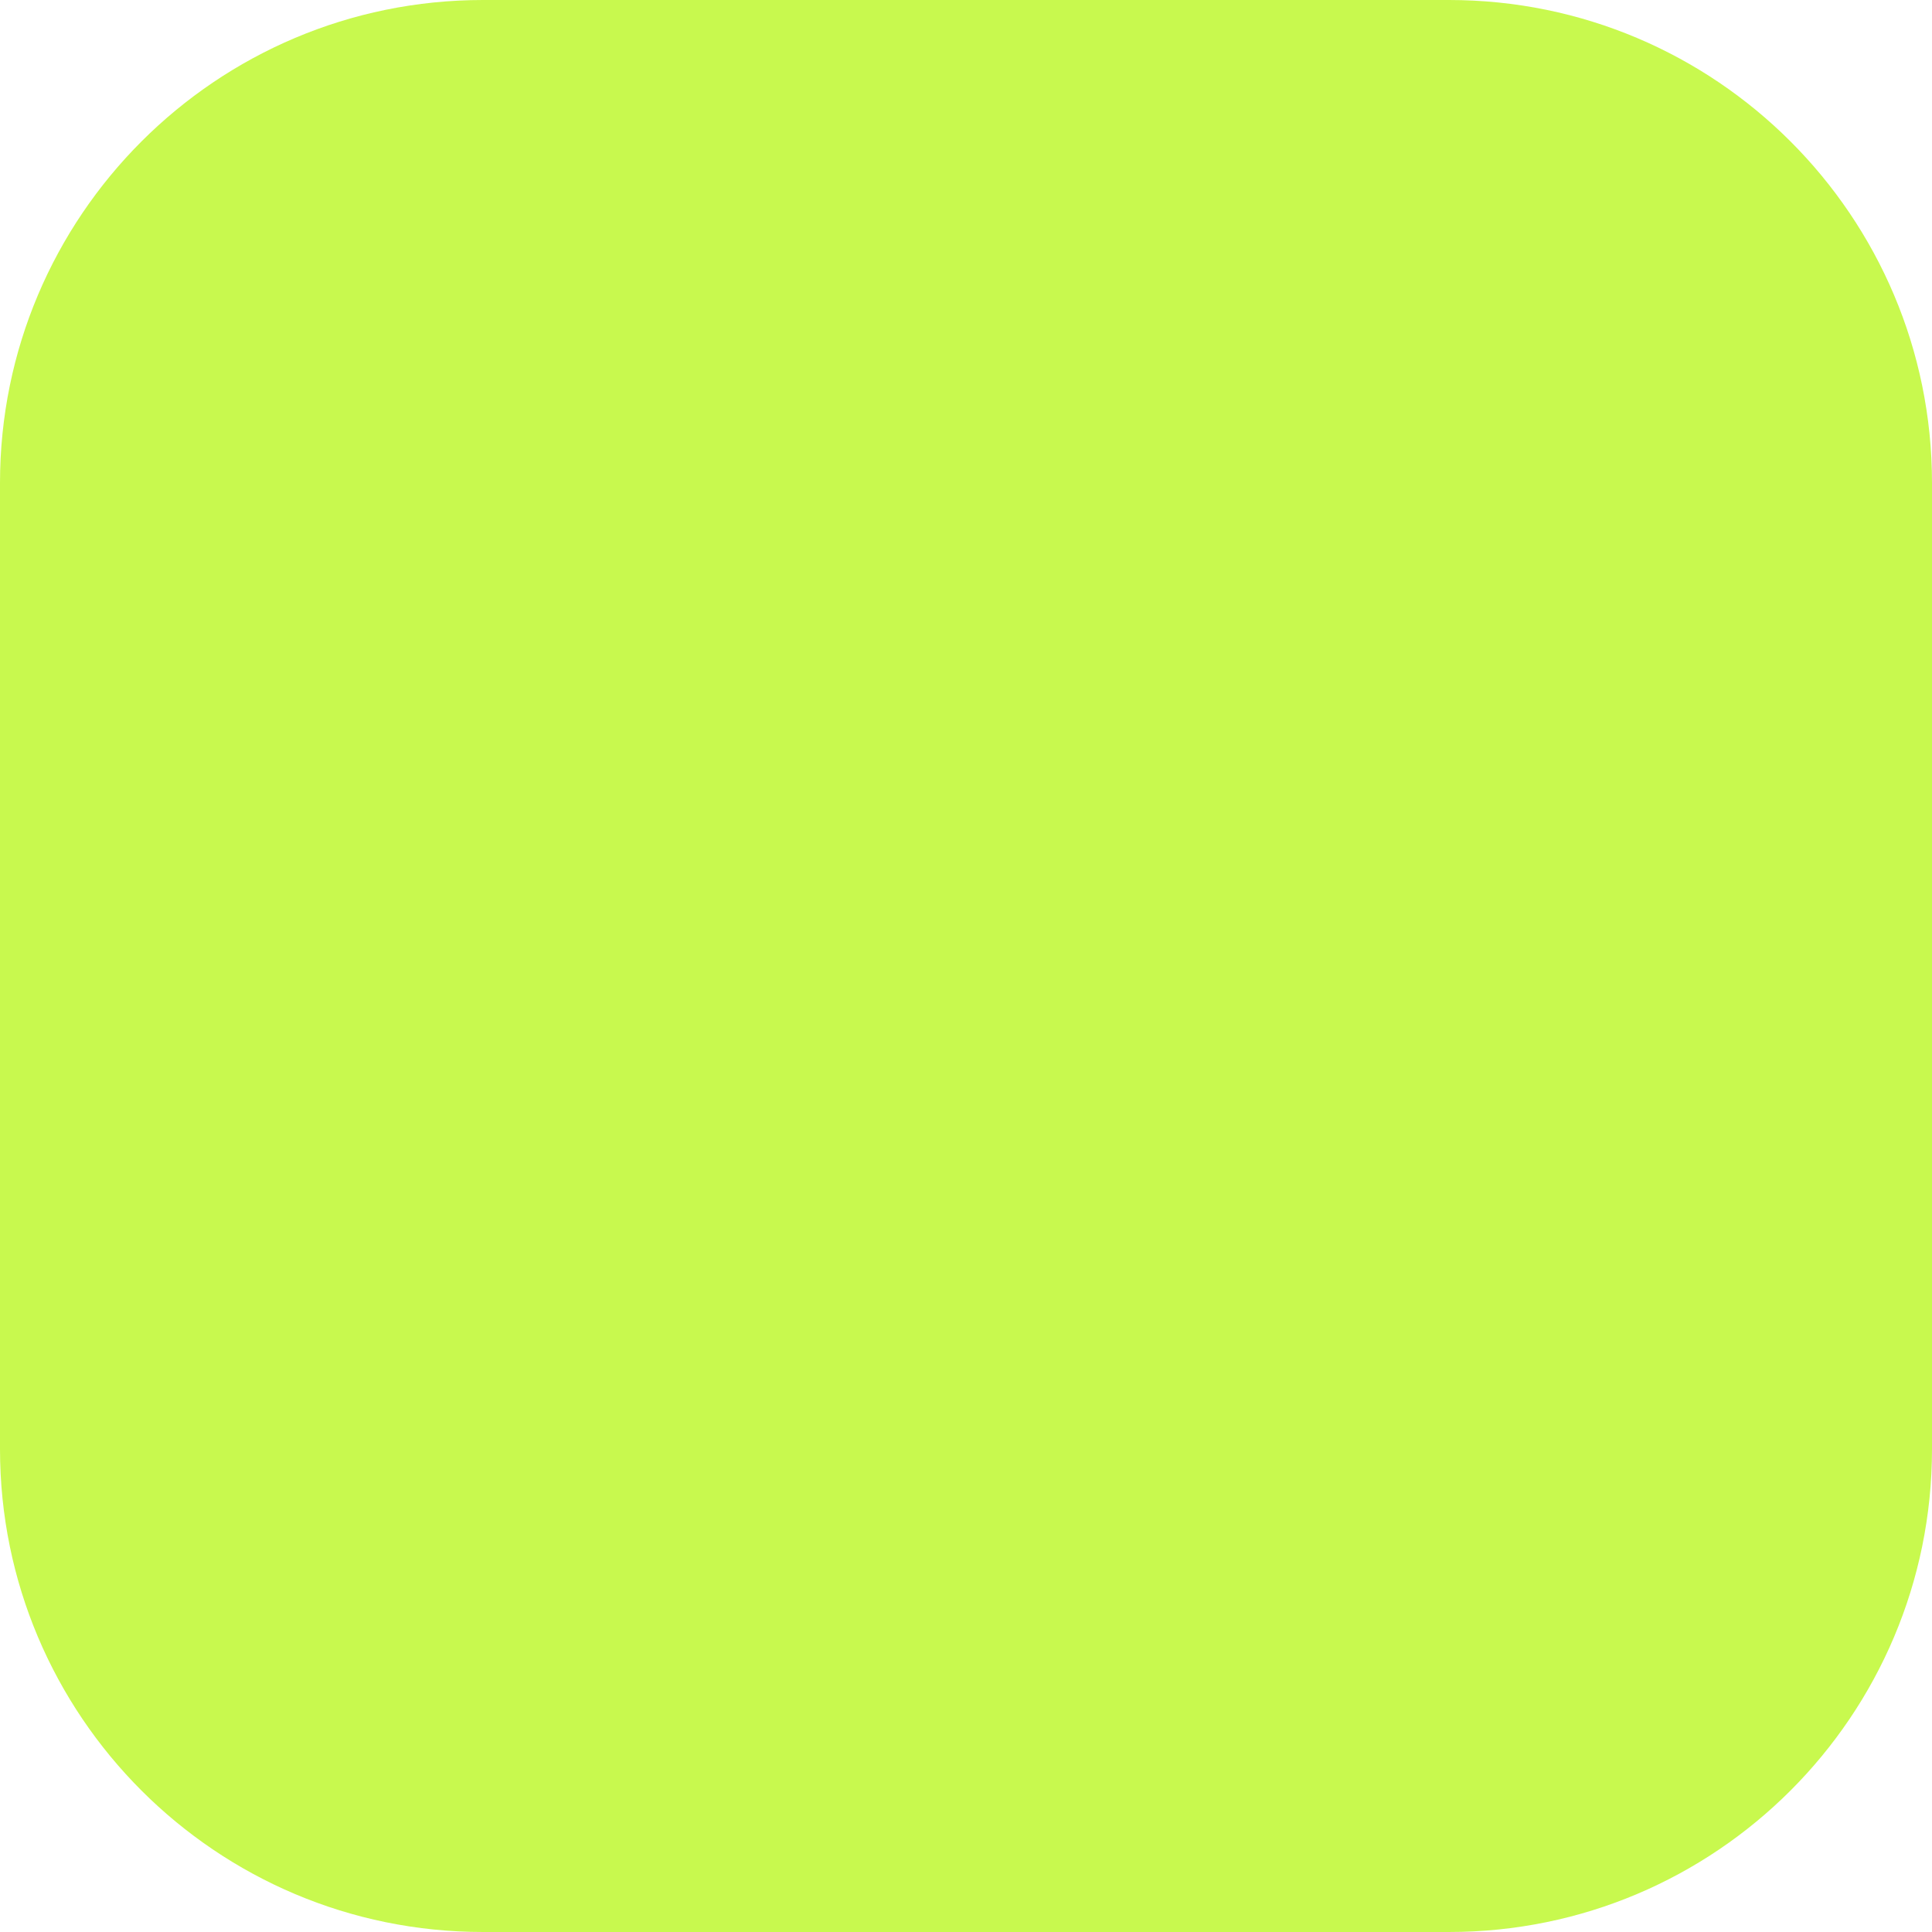
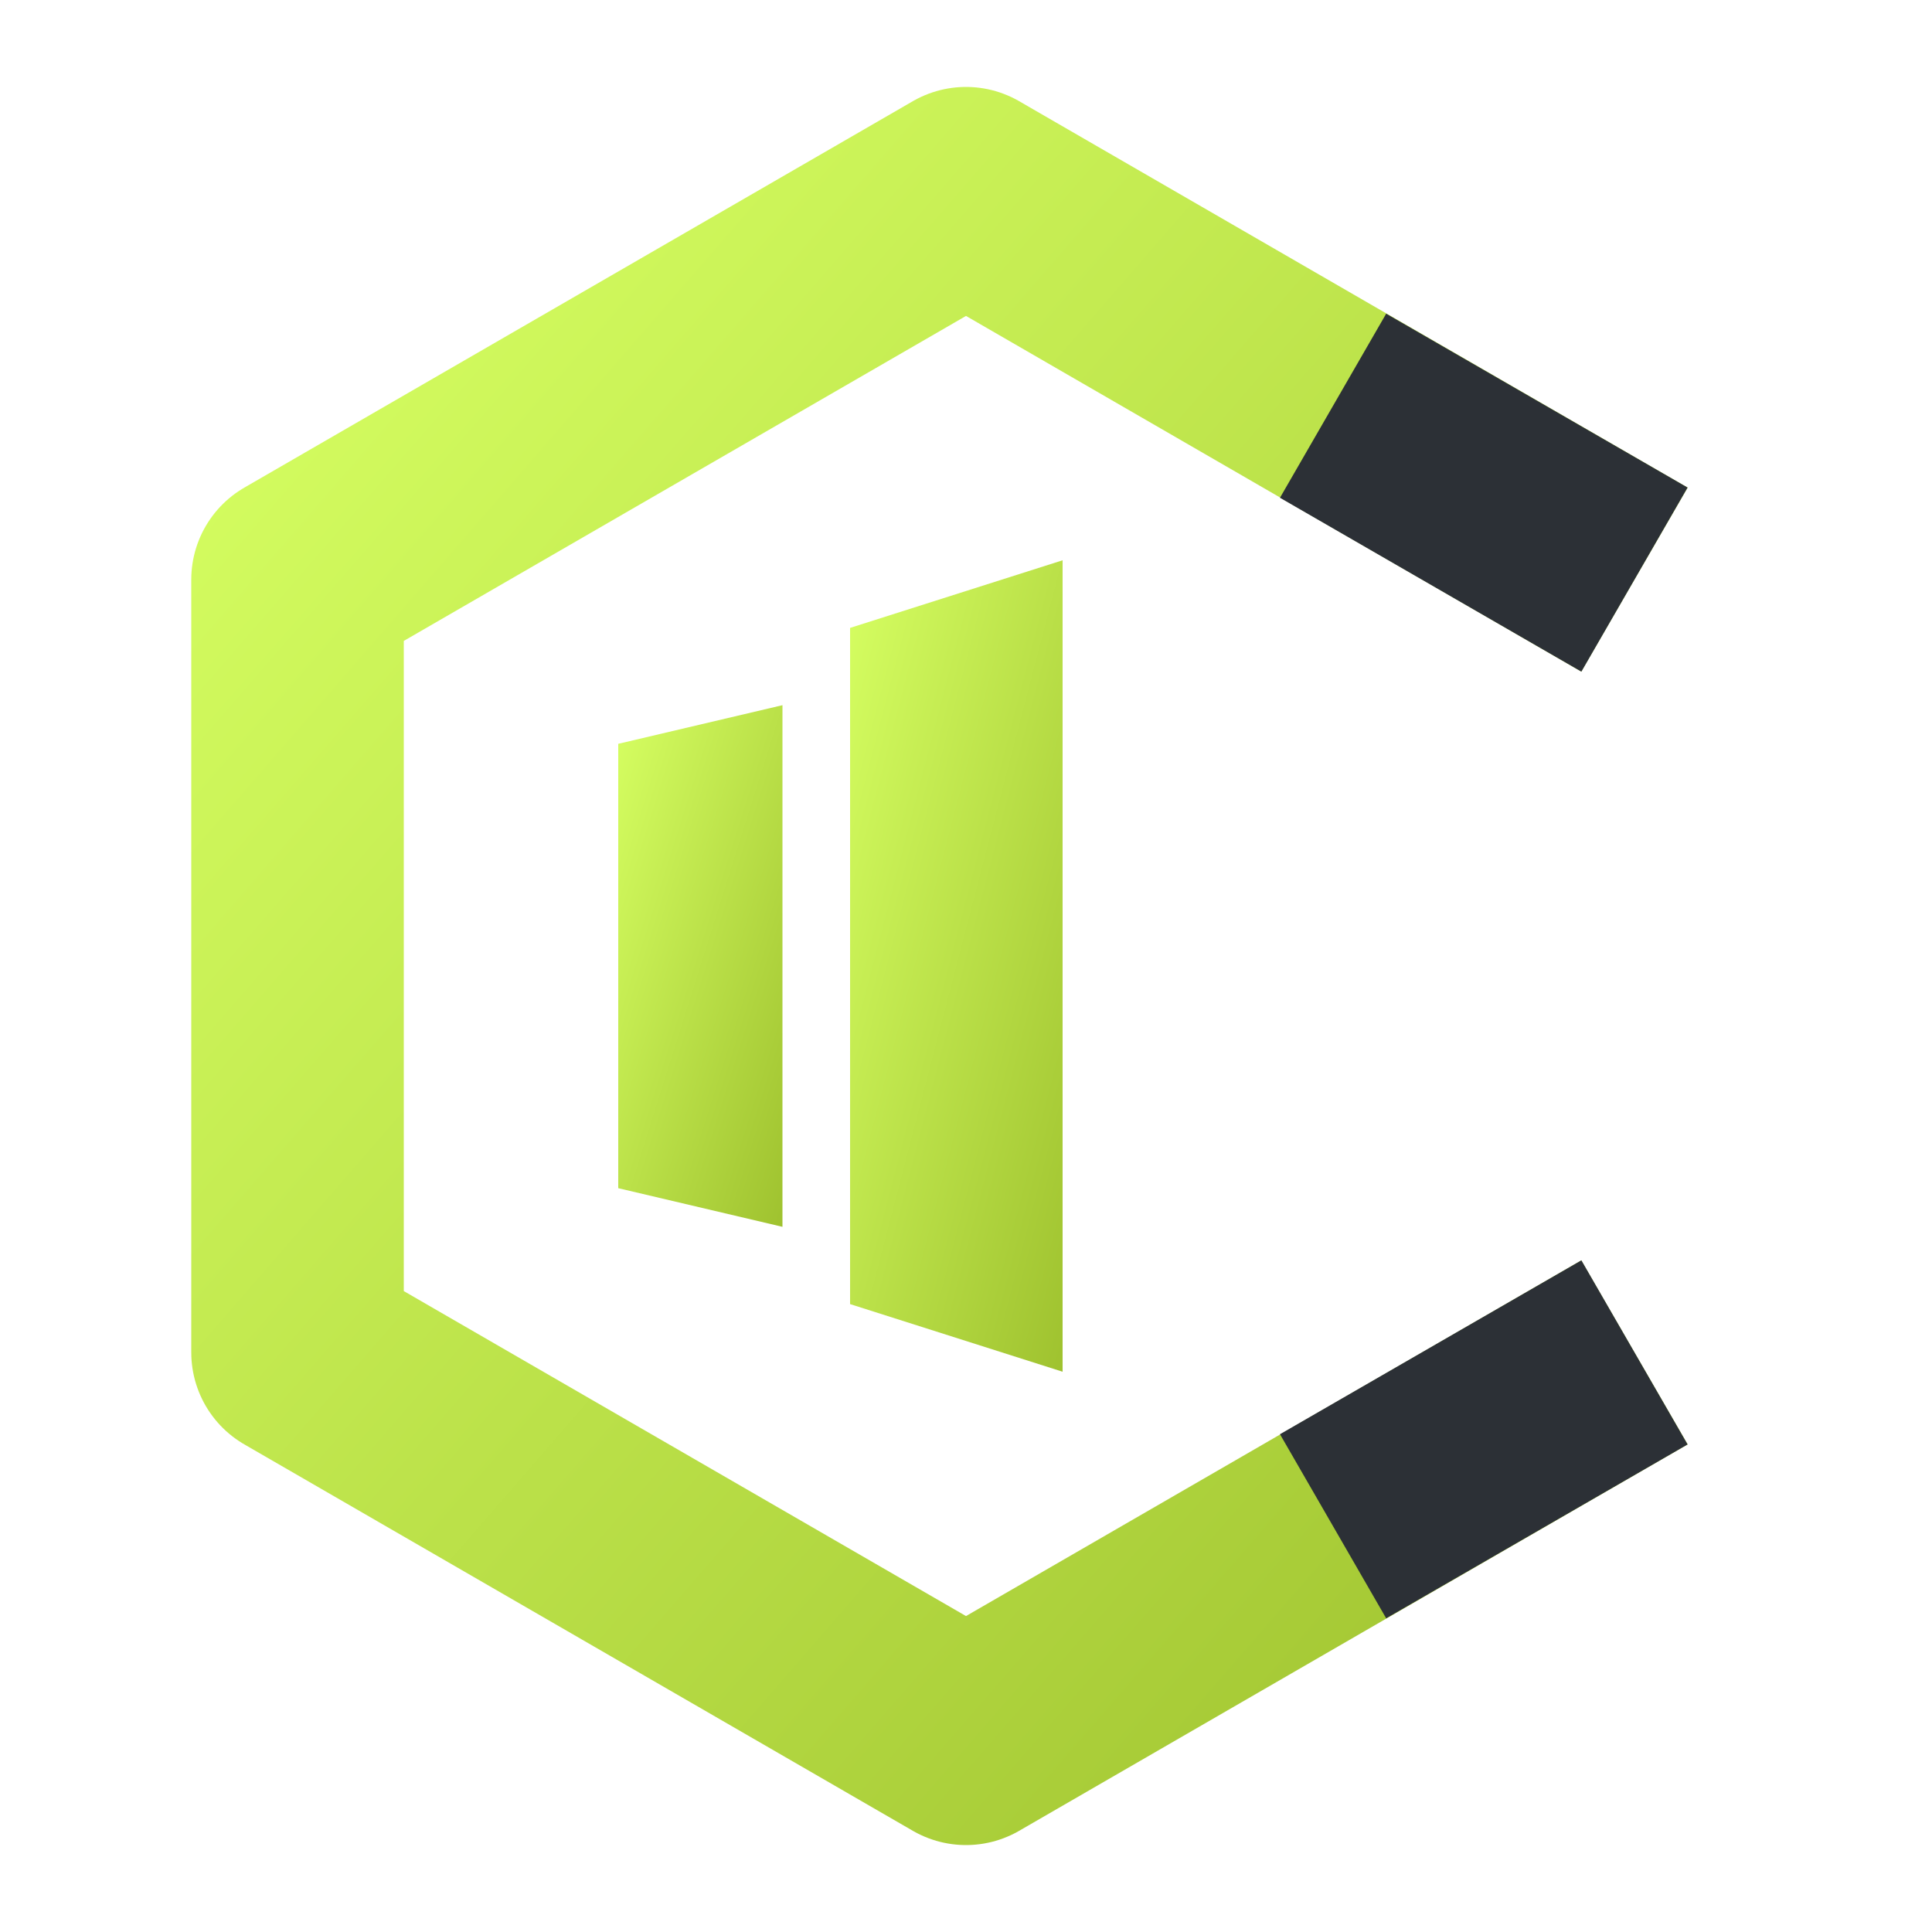
- <svg xmlns="http://www.w3.org/2000/svg" viewBox="0 0 32 32">
-   <rect width="32" height="32" rx="8" fill="#C8F94E" />
+ <svg xmlns="http://www.w3.org/2000/svg" viewBox="0 0 100 100">
+   <defs>
+     <linearGradient id="lime" x1="0" y1="0" x2="1" y2="1">
+       <stop offset="0" stop-color="#D6FF62" />
+       <stop offset="1" stop-color="#9FC22F" />
+     </linearGradient>
+   </defs>
+   <path d="M84.6 30 L50 10 L15.4 30 L15.4 70 L50 90 L84.6 70" fill="none" stroke="url(#lime)" stroke-width="11" stroke-linejoin="round" />
+   <path d="M84.6 30 L69 21" fill="none" stroke="#2C3036" stroke-width="11" />
+   <path d="M84.6 70 L69 79" fill="none" stroke="#2C3036" stroke-width="11" />
+   <polygon points="32,38.5 40.5,36.5 40.5,63.5 32,61.5" fill="url(#lime)" />
+   <polygon points="44,32.5 55,29 55,71 44,67.5" fill="url(#lime)" />
</svg>
